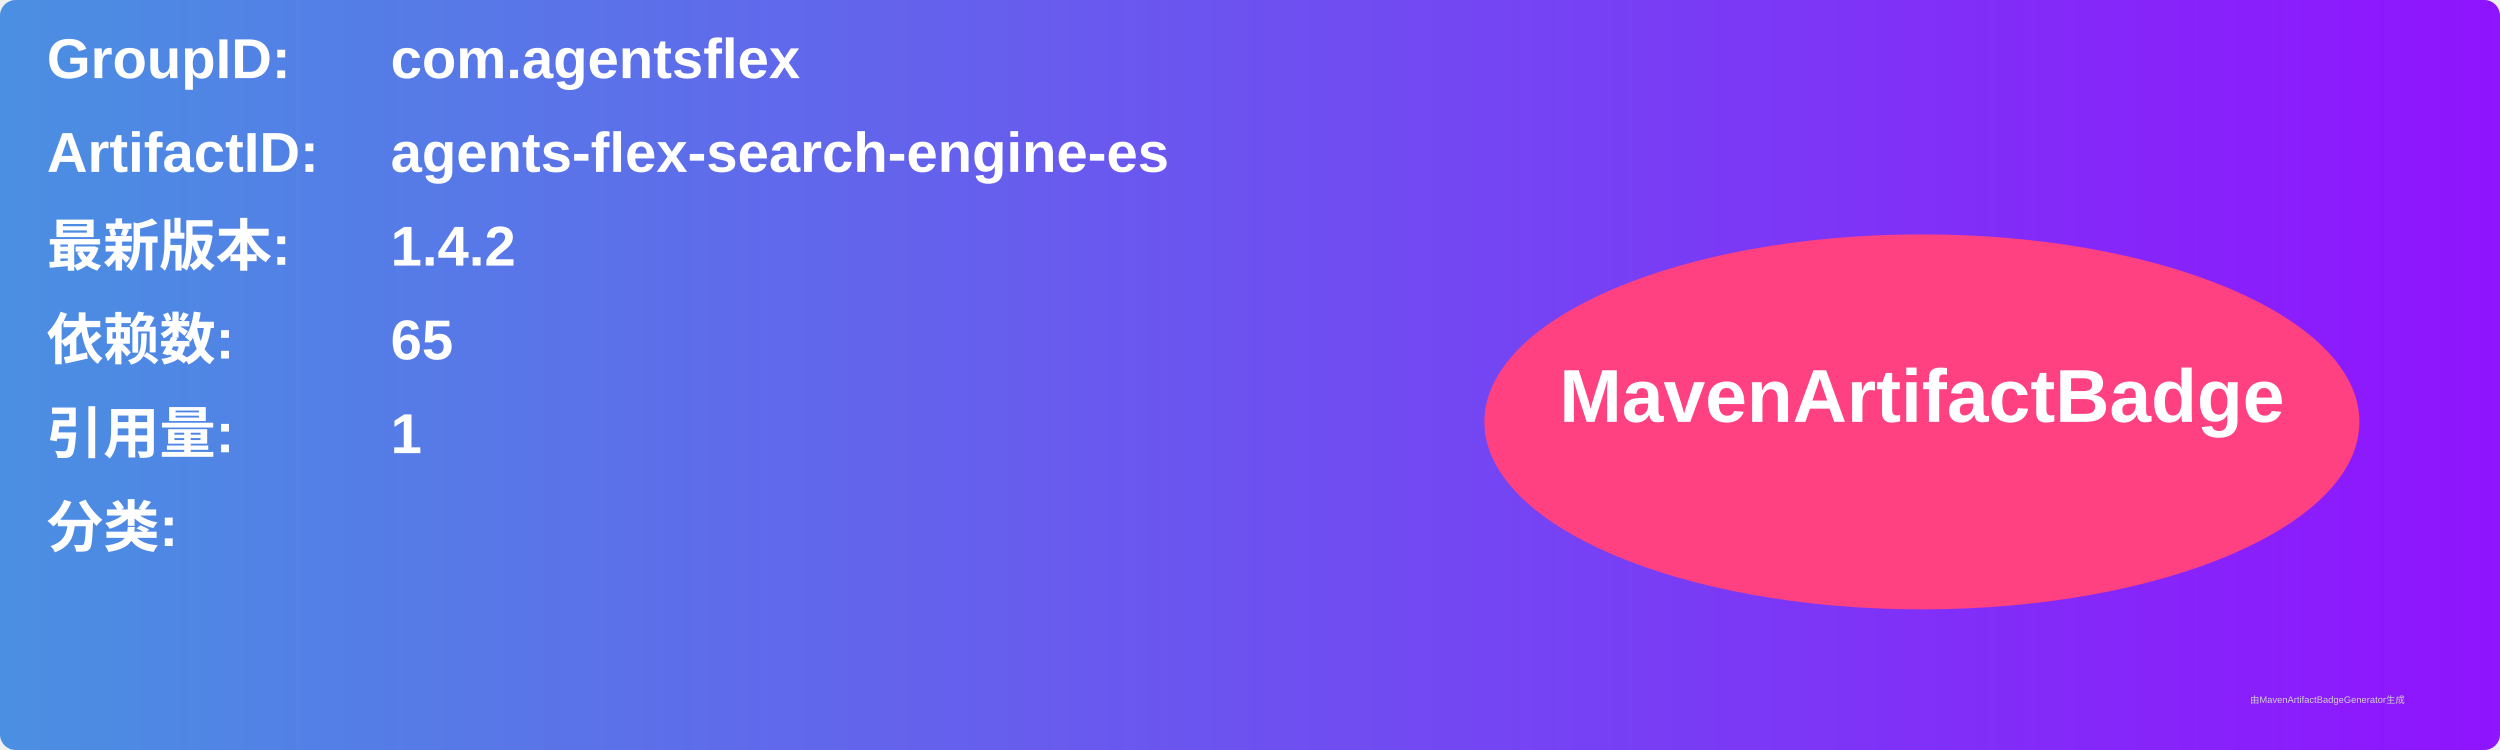
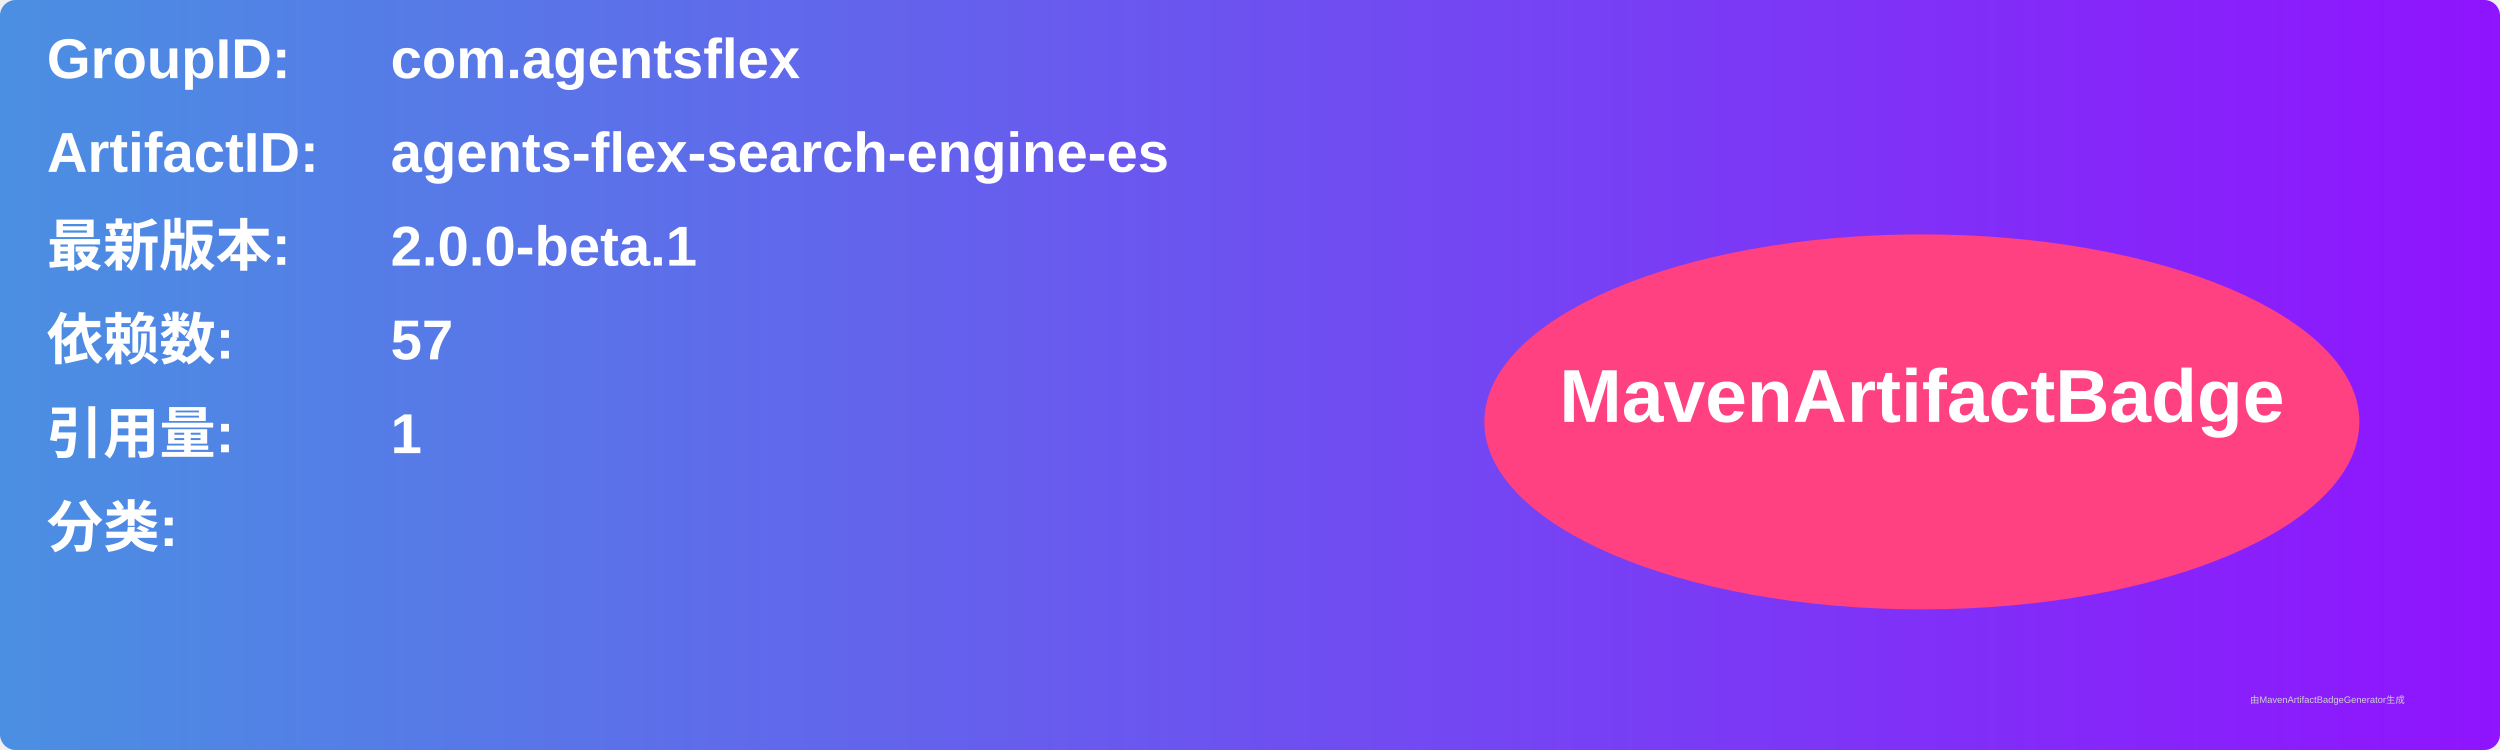
<svg xmlns="http://www.w3.org/2000/svg" width="800" height="240" viewBox="0 0 800 240">
  <linearGradient id="grad" x1="0%" y1="0%" x2="100%" y2="0%">
    <stop offset="0%" stop-color="#4a90e2" />
    <stop offset="100%" stop-color="#9013fe" />
  </linearGradient>
  <rect width="100%" height="100%" rx="5" ry="5" fill="url(#grad)" />
  <g transform="translate(15, 15)">
    <text x="0" y="10" font-family="Arial" font-size="18" fill="white" font-weight="bold" width="260">GroupID:</text>
    <text x="110" y="10" font-family="Arial" font-size="18" fill="white" font-weight="bold" width="460">com.agentsflex</text>
    <text x="0" y="40" font-family="Arial" font-size="18" fill="white" font-weight="bold" width="260">ArtifactID:</text>
    <text x="110" y="40" font-family="Arial" font-size="18" fill="white" font-weight="bold" width="460">agents-flex-search-engine-es</text>
    <text x="0" y="70" font-family="Arial" font-size="18" fill="white" font-weight="bold">最新版本:</text>
    <text x="110" y="70" font-family="Arial" font-size="18" fill="white" font-weight="bold">
-       <tspan font-weight="bold">1.4.2</tspan>
+       <tspan font-weight="bold">2.0.0-beta.1</tspan>
    </text>
    <text x="0" y="100" font-family="Arial" font-size="18" fill="white" font-weight="bold">依赖数: </text>
    <text x="110" y="100" font-family="Arial" font-size="18" fill="white">
-       <tspan font-weight="bold">65</tspan>
+       <tspan font-weight="bold">57</tspan>
    </text>
    <text x="0" y="130" font-family="Arial" font-size="18" fill="white" font-weight="bold">引用量: </text>
    <text x="110" y="130" font-family="Arial" font-size="18" fill="white">
      <tspan font-weight="bold">1</tspan>
    </text>
    <text x="0" y="160" font-family="Arial" font-size="18" fill="white" font-weight="bold">分类:</text>
    <text x="10" y="190" font-family="Arial" font-size="10" fill="white">
      <tspan font-weight="bold" />
    </text>
    <ellipse cx="600" cy="120" rx="140" ry="60" fill="#ff4081" />
    <text x="600" y="120" text-anchor="middle" font-family="Arial" font-size="24" fill="white" font-weight="bold">MavenArtifactBadge</text>
  </g>
  <text x="720" y="225" font-family="Arial" font-size="3" fill="#d0d0d0">由MavenArtifactBadgeGenerator生成</text>
</svg>
